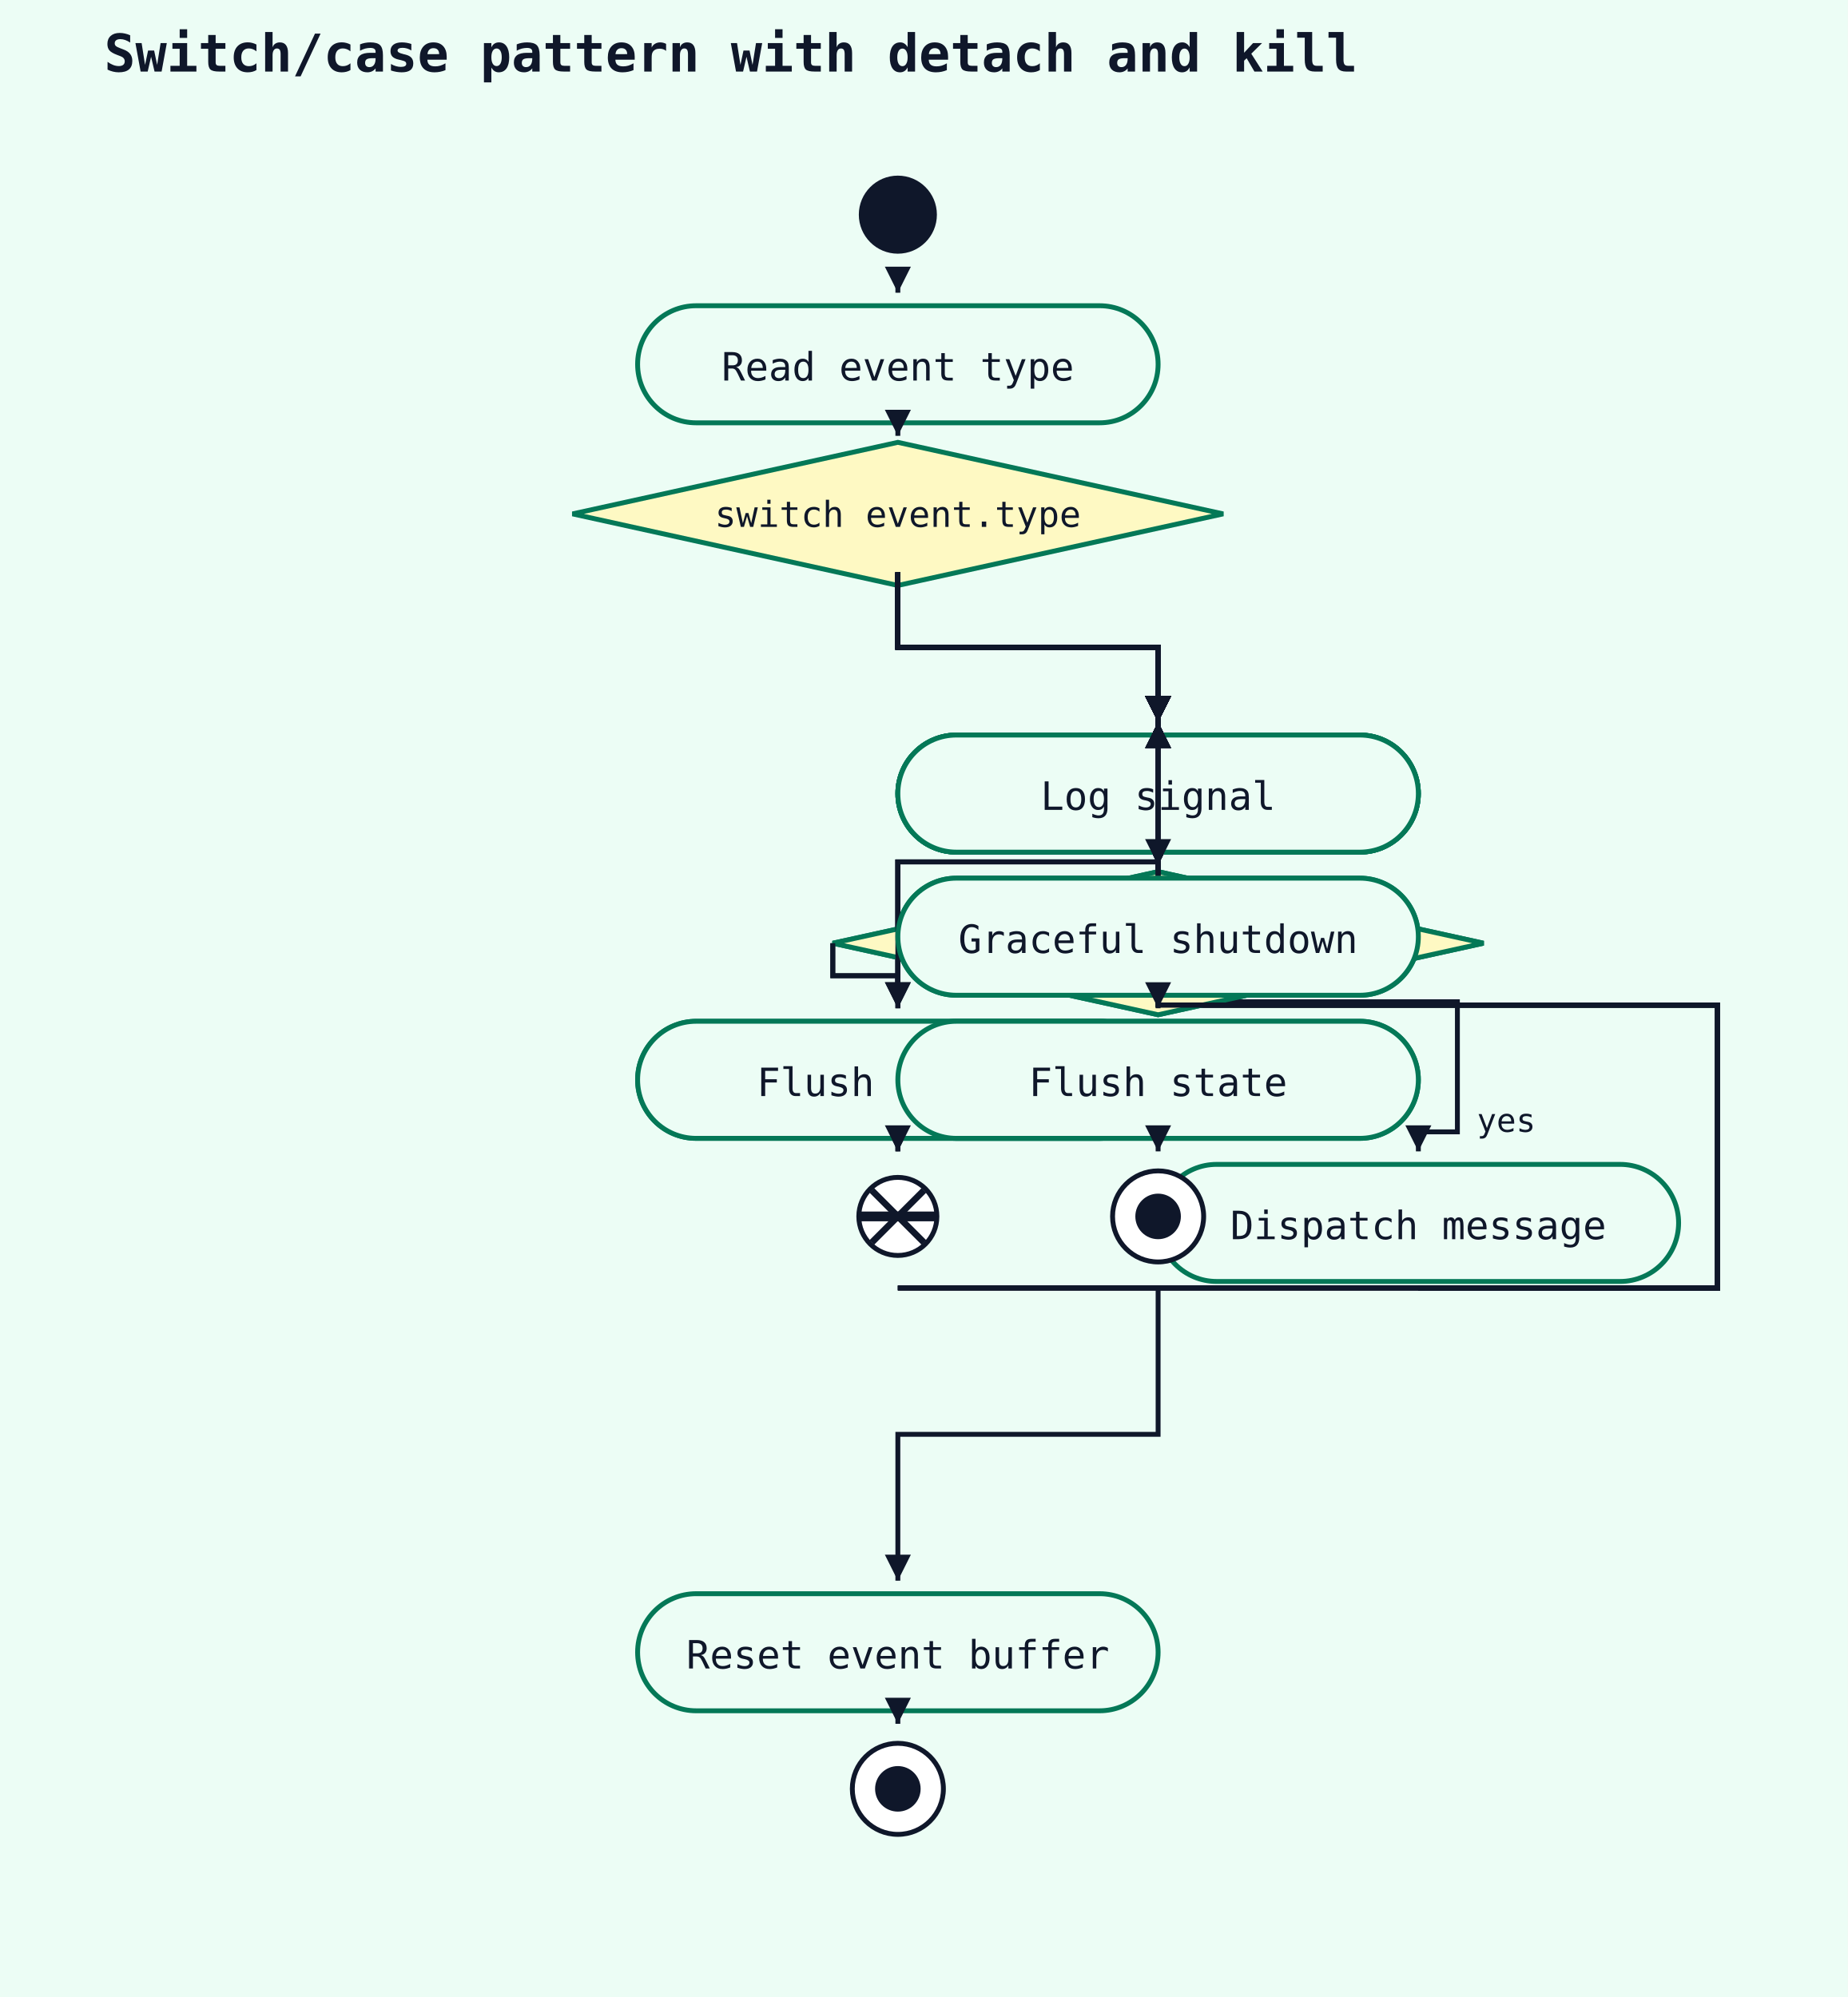
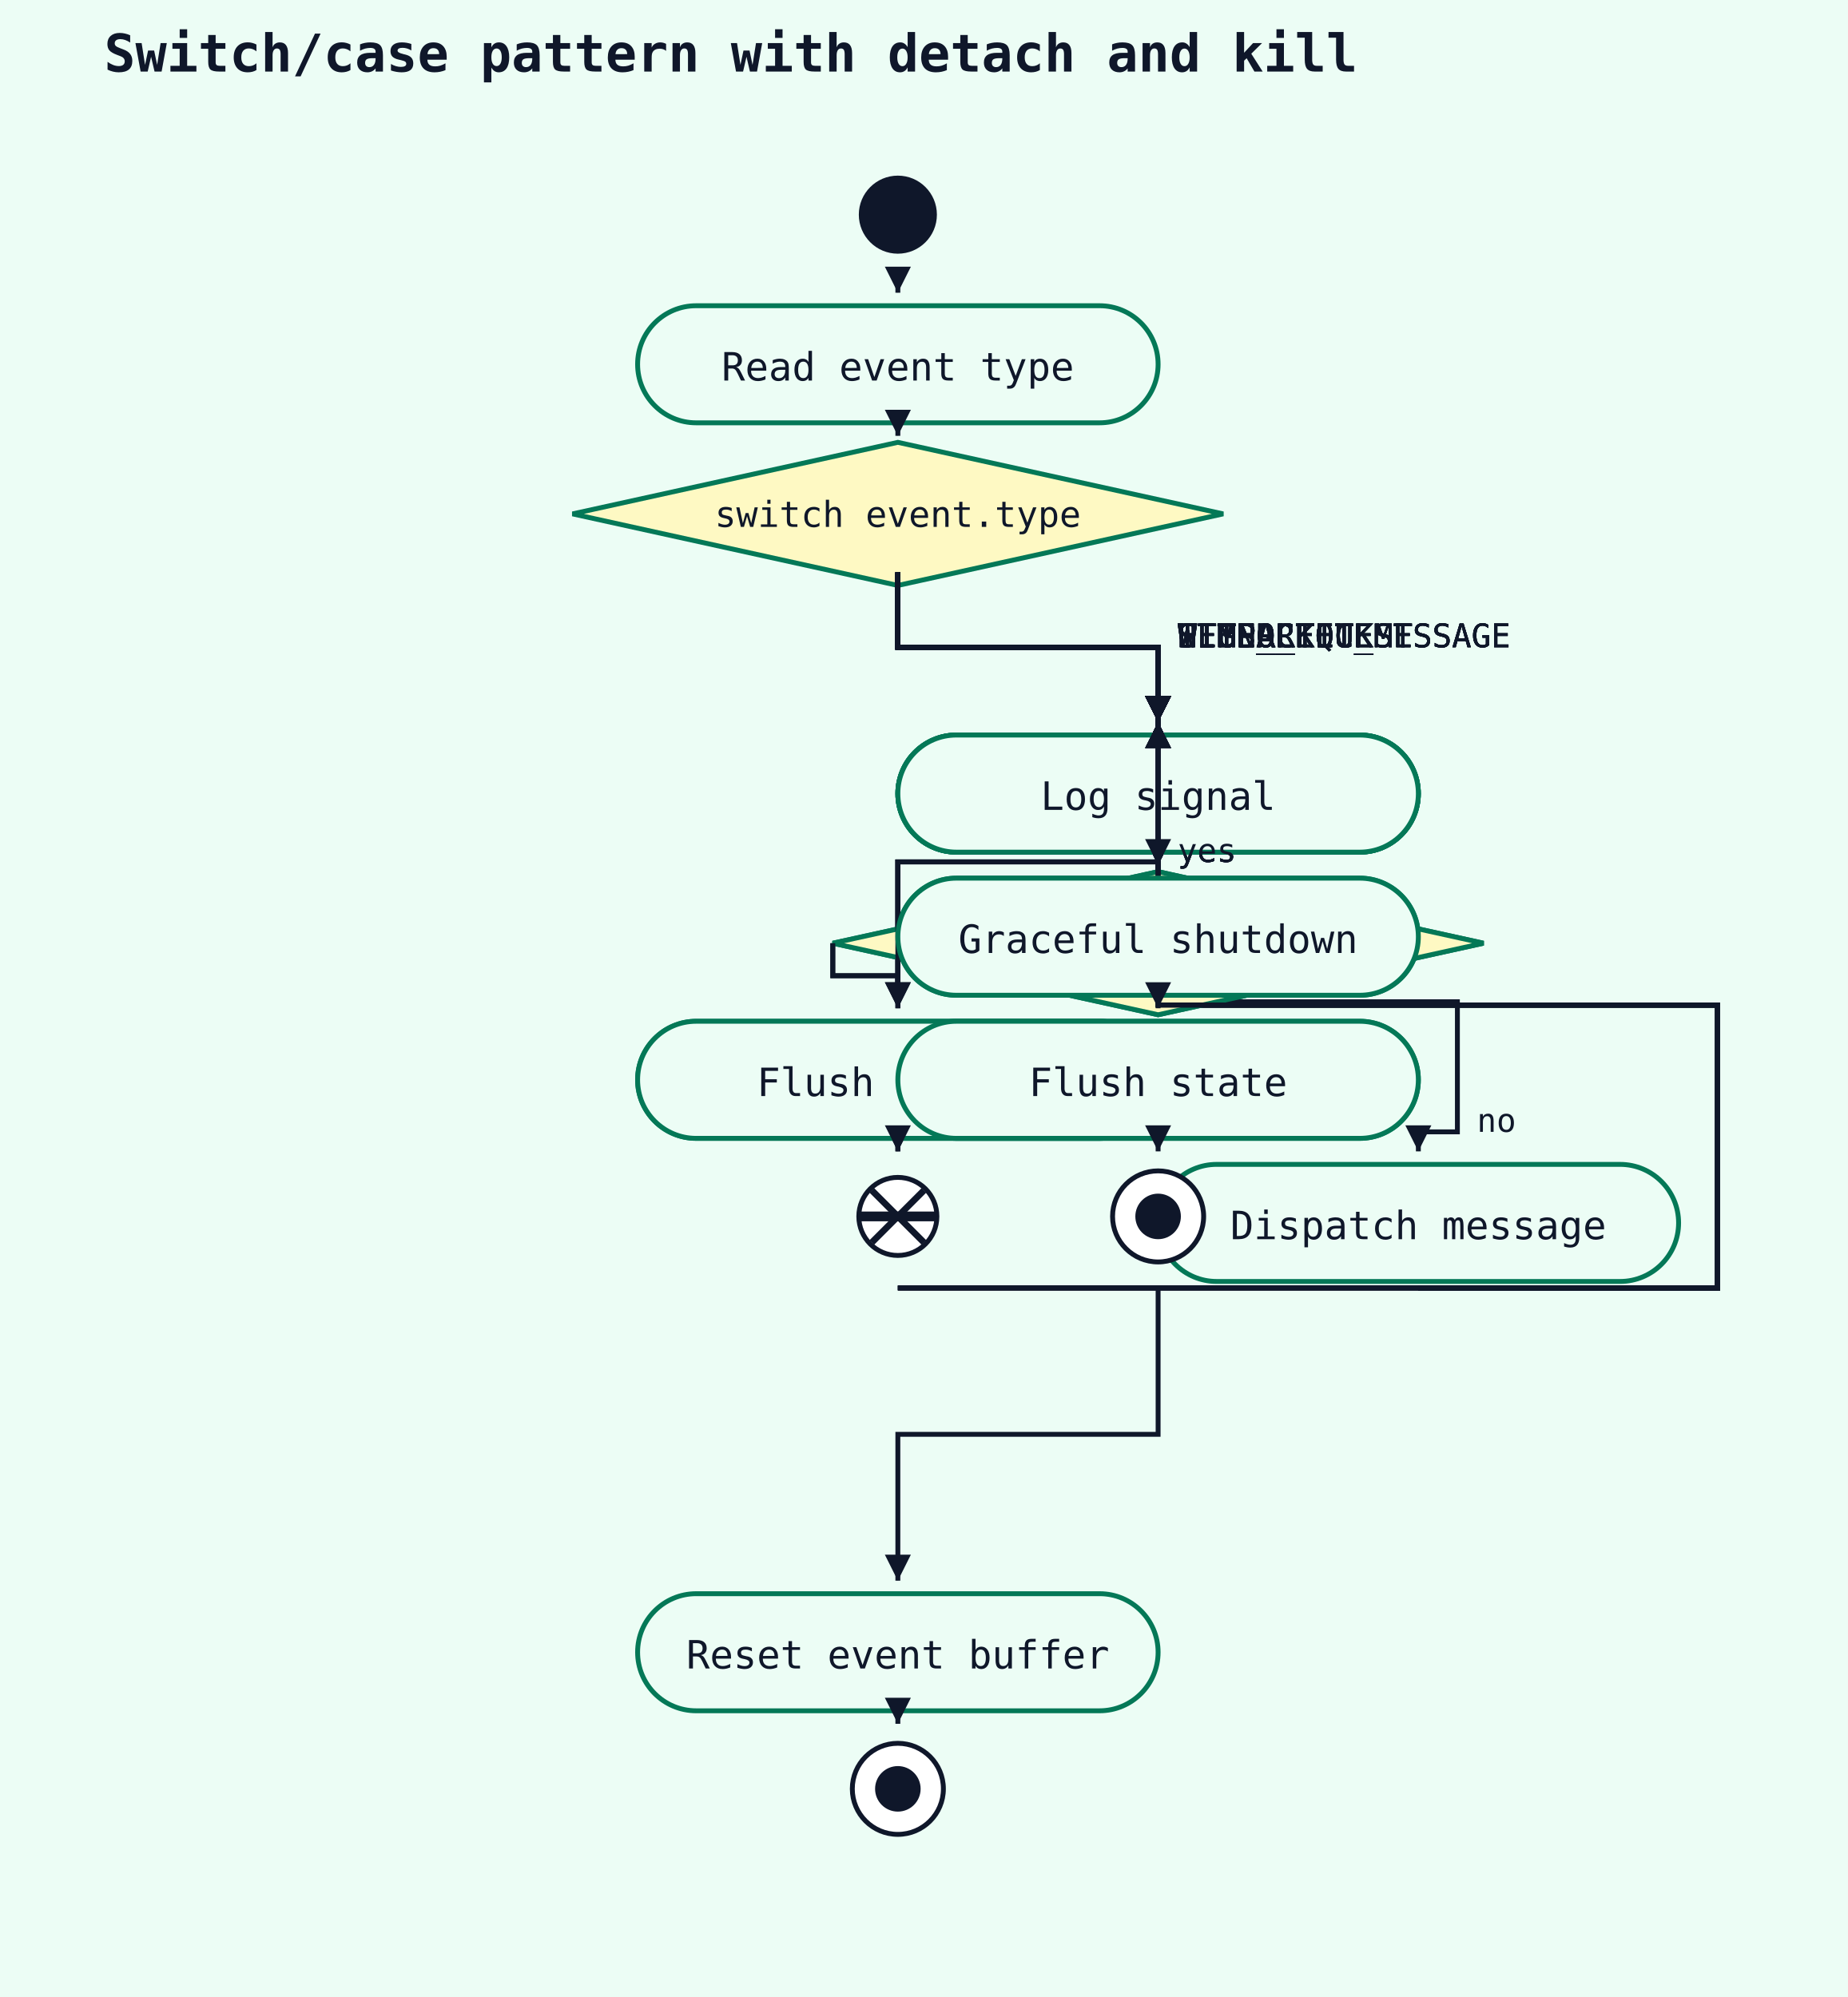
<svg xmlns="http://www.w3.org/2000/svg" width="568" height="614" viewBox="0 0 568 614">
  <rect width="100%" height="100%" fill="#ecfdf5" />
  <text x="32" y="22" font-family="monospace" font-size="16" font-weight="600" fill="#0f172a">Switch/case pattern with detach and kill</text>
  <circle cx="276" cy="66" r="12" fill="#0f172a" />
  <rect x="196" y="94" width="160" height="36" rx="18" ry="18" fill="#ecfdf5" stroke="#047857" stroke-width="1.5" />
  <text x="276" y="117" text-anchor="middle" font-family="monospace" font-size="12" fill="#0f172a">Read event type</text>
  <polyline points="276,88 276,90" fill="none" stroke="#0f172a" stroke-width="1.5" />
  <polygon points="276,90 272,82 280,82" fill="#0f172a" />
  <polygon points="276,136 376,158 276,180 176,158" fill="#fef9c3" stroke="#047857" stroke-width="1.5" />
  <text x="276" y="162" text-anchor="middle" font-family="monospace" font-size="11" fill="#0f172a">switch event.type</text>
  <polyline points="276,132 276,134" fill="none" stroke="#0f172a" stroke-width="1.5" />
  <polygon points="276,134 272,126 280,126" fill="#0f172a" />
  <rect x="276" y="226" width="160" height="36" rx="18" ry="18" fill="#ecfdf5" stroke="#047857" stroke-width="1.5" />
  <text x="356" y="249" text-anchor="middle" font-family="monospace" font-size="12" fill="#0f172a">Parse headers</text>
  <polyline points="276,176 276,199 356,199 356,222" fill="none" stroke="#0f172a" stroke-width="1.5" />
  <polygon points="356,222 352,214 360,214" fill="#0f172a" />
+   <text x="362" y="199" font-family="monospace" font-size="10" fill="#0f172a">HTTP_REQUEST</text>
  <polyline points="276,176 276,199 356,199 356,222" fill="none" stroke="#0f172a" stroke-width="1.5" />
  <polygon points="356,222 352,214 360,214" fill="#0f172a" />
+   <text x="362" y="199" font-family="monospace" font-size="10" fill="#0f172a">WEBSOCKET_MESSAGE</text>
  <polyline points="276,396 528,396 528,309 356,309 356,222" fill="none" stroke="#0f172a" stroke-width="1.5" />
  <polygon points="356,222 352,230 360,230" fill="#0f172a" />
  <polyline points="436,396 528,396 528,309 356,309 356,222" fill="none" stroke="#0f172a" stroke-width="1.5" />
  <polygon points="356,222 352,230 360,230" fill="#0f172a" />
  <polyline points="276,176 276,199 356,199 356,222" fill="none" stroke="#0f172a" stroke-width="1.5" />
  <polygon points="356,222 352,214 360,214" fill="#0f172a" />
+   <text x="362" y="199" font-family="monospace" font-size="10" fill="#0f172a">TIMER_TICK</text>
  <polyline points="276,308 276,265 356,265 356,222" fill="none" stroke="#0f172a" stroke-width="1.5" />
  <polygon points="356,222 352,230 360,230" fill="#0f172a" />
+   <text x="362" y="265" font-family="monospace" font-size="10" fill="#0f172a">yes</text>
  <polyline points="436,396 528,396 528,309 356,309 356,222" fill="none" stroke="#0f172a" stroke-width="1.5" />
  <polygon points="356,222 352,230 360,230" fill="#0f172a" />
  <polyline points="276,176 276,199 356,199 356,222" fill="none" stroke="#0f172a" stroke-width="1.5" />
  <polygon points="356,222 352,214 360,214" fill="#0f172a" />
+   <text x="362" y="199" font-family="monospace" font-size="10" fill="#0f172a">SIGNAL</text>
  <rect x="276" y="270" width="160" height="36" rx="18" ry="18" fill="#ecfdf5" stroke="#047857" stroke-width="1.5" />
  <text x="356" y="293" text-anchor="middle" font-family="monospace" font-size="12" fill="#0f172a">Route to handler</text>
  <polyline points="356,264 356,266" fill="none" stroke="#0f172a" stroke-width="1.5" />
  <polygon points="356,266 352,258 360,258" fill="#0f172a" />
  <rect x="276" y="314" width="160" height="36" rx="18" ry="18" fill="#ecfdf5" stroke="#047857" stroke-width="1.5" />
  <text x="356" y="337" text-anchor="middle" font-family="monospace" font-size="12" fill="#0f172a">Send response</text>
  <polyline points="356,308 356,310" fill="none" stroke="#0f172a" stroke-width="1.5" />
  <polygon points="356,310 352,302 360,302" fill="#0f172a" />
  <rect x="276" y="226" width="160" height="36" rx="18" ry="18" fill="#ecfdf5" stroke="#047857" stroke-width="1.5" />
  <text x="356" y="249" text-anchor="middle" font-family="monospace" font-size="12" fill="#0f172a">Decode frame</text>
  <polyline points="276,176 276,199 356,199 356,222" fill="none" stroke="#0f172a" stroke-width="1.5" />
  <polygon points="356,222 352,214 360,214" fill="#0f172a" />
+   <text x="362" y="199" font-family="monospace" font-size="10" fill="#0f172a">HTTP_REQUEST</text>
  <polyline points="276,176 276,199 356,199 356,222" fill="none" stroke="#0f172a" stroke-width="1.5" />
  <polygon points="356,222 352,214 360,214" fill="#0f172a" />
+   <text x="362" y="199" font-family="monospace" font-size="10" fill="#0f172a">WEBSOCKET_MESSAGE</text>
  <polyline points="276,396 528,396 528,309 356,309 356,222" fill="none" stroke="#0f172a" stroke-width="1.5" />
  <polygon points="356,222 352,230 360,230" fill="#0f172a" />
  <polyline points="436,396 528,396 528,309 356,309 356,222" fill="none" stroke="#0f172a" stroke-width="1.5" />
  <polygon points="356,222 352,230 360,230" fill="#0f172a" />
  <polyline points="276,176 276,199 356,199 356,222" fill="none" stroke="#0f172a" stroke-width="1.5" />
  <polygon points="356,222 352,214 360,214" fill="#0f172a" />
+   <text x="362" y="199" font-family="monospace" font-size="10" fill="#0f172a">TIMER_TICK</text>
  <polyline points="276,308 276,265 356,265 356,222" fill="none" stroke="#0f172a" stroke-width="1.5" />
  <polygon points="356,222 352,230 360,230" fill="#0f172a" />
+   <text x="362" y="265" font-family="monospace" font-size="10" fill="#0f172a">yes</text>
  <polyline points="436,396 528,396 528,309 356,309 356,222" fill="none" stroke="#0f172a" stroke-width="1.5" />
  <polygon points="356,222 352,230 360,230" fill="#0f172a" />
  <polyline points="276,176 276,199 356,199 356,222" fill="none" stroke="#0f172a" stroke-width="1.5" />
  <polygon points="356,222 352,214 360,214" fill="#0f172a" />
+   <text x="362" y="199" font-family="monospace" font-size="10" fill="#0f172a">SIGNAL</text>
  <polygon points="356,268 456,290 356,312 256,290" fill="#fef9c3" stroke="#047857" stroke-width="1.5" />
  <text x="356" y="294" text-anchor="middle" font-family="monospace" font-size="11" fill="#0f172a">frame.opcode == CLOSE</text>
  <polyline points="356,264 356,266" fill="none" stroke="#0f172a" stroke-width="1.5" />
  <polygon points="356,266 352,258 360,258" fill="#0f172a" />
  <rect x="196" y="314" width="160" height="36" rx="18" ry="18" fill="#ecfdf5" stroke="#047857" stroke-width="1.5" />
  <text x="276" y="337" text-anchor="middle" font-family="monospace" font-size="12" fill="#0f172a">Send close frame</text>
  <polyline points="256,290 256,300 276,300 276,310" fill="none" stroke="#0f172a" stroke-width="1.5" />
  <polygon points="276,310 272,302 280,302" fill="#0f172a" />
-   <text x="282" y="300" font-family="monospace" font-size="10" fill="#0f172a">no</text>
+   <text x="282" y="300" font-family="monospace" font-size="10" fill="#0f172a">yes</text>
  <circle cx="276" cy="374" r="12" fill="white" stroke="#0f172a" stroke-width="1.5" />
  <line x1="268" y1="366" x2="284" y2="382" stroke="#0f172a" stroke-width="2" />
  <line x1="284" y1="366" x2="268" y2="382" stroke="#0f172a" stroke-width="2" />
  <polyline points="276,352 276,354" fill="none" stroke="#0f172a" stroke-width="1.5" />
  <polygon points="276,354 272,346 280,346" fill="#0f172a" />
  <rect x="356" y="358" width="160" height="36" rx="18" ry="18" fill="#ecfdf5" stroke="#047857" stroke-width="1.5" />
  <text x="436" y="381" text-anchor="middle" font-family="monospace" font-size="12" fill="#0f172a">Dispatch message</text>
  <polyline points="356,308 448,308 448,348 436,348 436,354" fill="none" stroke="#0f172a" stroke-width="1.5" />
  <polygon points="436,354 432,346 440,346" fill="#0f172a" />
-   <text x="454" y="348" font-family="monospace" font-size="10" fill="#0f172a">yes</text>
+   <text x="454" y="348" font-family="monospace" font-size="10" fill="#0f172a">no</text>
  <rect x="276" y="226" width="160" height="36" rx="18" ry="18" fill="#ecfdf5" stroke="#047857" stroke-width="1.5" />
  <text x="356" y="249" text-anchor="middle" font-family="monospace" font-size="12" fill="#0f172a">Run scheduled tasks</text>
  <polyline points="276,176 276,199 356,199 356,222" fill="none" stroke="#0f172a" stroke-width="1.5" />
  <polygon points="356,222 352,214 360,214" fill="#0f172a" />
+   <text x="362" y="199" font-family="monospace" font-size="10" fill="#0f172a">HTTP_REQUEST</text>
  <polyline points="276,176 276,199 356,199 356,222" fill="none" stroke="#0f172a" stroke-width="1.5" />
  <polygon points="356,222 352,214 360,214" fill="#0f172a" />
+   <text x="362" y="199" font-family="monospace" font-size="10" fill="#0f172a">WEBSOCKET_MESSAGE</text>
  <polyline points="276,396 528,396 528,309 356,309 356,222" fill="none" stroke="#0f172a" stroke-width="1.5" />
  <polygon points="356,222 352,230 360,230" fill="#0f172a" />
  <polyline points="436,396 528,396 528,309 356,309 356,222" fill="none" stroke="#0f172a" stroke-width="1.5" />
  <polygon points="356,222 352,230 360,230" fill="#0f172a" />
  <polyline points="276,176 276,199 356,199 356,222" fill="none" stroke="#0f172a" stroke-width="1.5" />
  <polygon points="356,222 352,214 360,214" fill="#0f172a" />
+   <text x="362" y="199" font-family="monospace" font-size="10" fill="#0f172a">TIMER_TICK</text>
  <polyline points="276,308 276,265 356,265 356,222" fill="none" stroke="#0f172a" stroke-width="1.5" />
  <polygon points="356,222 352,230 360,230" fill="#0f172a" />
+   <text x="362" y="265" font-family="monospace" font-size="10" fill="#0f172a">yes</text>
  <polyline points="436,396 528,396 528,309 356,309 356,222" fill="none" stroke="#0f172a" stroke-width="1.5" />
  <polygon points="356,222 352,230 360,230" fill="#0f172a" />
  <polyline points="276,176 276,199 356,199 356,222" fill="none" stroke="#0f172a" stroke-width="1.5" />
  <polygon points="356,222 352,214 360,214" fill="#0f172a" />
+   <text x="362" y="199" font-family="monospace" font-size="10" fill="#0f172a">SIGNAL</text>
  <polygon points="356,268 456,290 356,312 256,290" fill="#fef9c3" stroke="#047857" stroke-width="1.5" />
  <text x="356" y="294" text-anchor="middle" font-family="monospace" font-size="11" fill="#0f172a">shutdown signal?</text>
  <polyline points="356,264 356,266" fill="none" stroke="#0f172a" stroke-width="1.5" />
  <polygon points="356,266 352,258 360,258" fill="#0f172a" />
  <rect x="196" y="314" width="160" height="36" rx="18" ry="18" fill="#ecfdf5" stroke="#047857" stroke-width="1.5" />
  <text x="276" y="337" text-anchor="middle" font-family="monospace" font-size="12" fill="#0f172a">Flush queues</text>
  <polyline points="256,290 256,300 276,300 276,310" fill="none" stroke="#0f172a" stroke-width="1.5" />
  <polygon points="276,310 272,302 280,302" fill="#0f172a" />
+   <text x="282" y="300" font-family="monospace" font-size="10" fill="#0f172a">yes</text>
  <line x1="264" y1="374" x2="288" y2="374" stroke="#0f172a" stroke-width="3" />
  <polyline points="276,352 276,354" fill="none" stroke="#0f172a" stroke-width="1.5" />
  <polygon points="276,354 272,346 280,346" fill="#0f172a" />
  <rect x="276" y="226" width="160" height="36" rx="18" ry="18" fill="#ecfdf5" stroke="#047857" stroke-width="1.5" />
  <text x="356" y="249" text-anchor="middle" font-family="monospace" font-size="12" fill="#0f172a">Log signal</text>
  <polyline points="276,176 276,199 356,199 356,222" fill="none" stroke="#0f172a" stroke-width="1.5" />
  <polygon points="356,222 352,214 360,214" fill="#0f172a" />
+   <text x="362" y="199" font-family="monospace" font-size="10" fill="#0f172a">HTTP_REQUEST</text>
  <polyline points="276,176 276,199 356,199 356,222" fill="none" stroke="#0f172a" stroke-width="1.5" />
  <polygon points="356,222 352,214 360,214" fill="#0f172a" />
+   <text x="362" y="199" font-family="monospace" font-size="10" fill="#0f172a">WEBSOCKET_MESSAGE</text>
  <polyline points="276,396 528,396 528,309 356,309 356,222" fill="none" stroke="#0f172a" stroke-width="1.5" />
  <polygon points="356,222 352,230 360,230" fill="#0f172a" />
  <polyline points="436,396 528,396 528,309 356,309 356,222" fill="none" stroke="#0f172a" stroke-width="1.5" />
  <polygon points="356,222 352,230 360,230" fill="#0f172a" />
  <polyline points="276,176 276,199 356,199 356,222" fill="none" stroke="#0f172a" stroke-width="1.5" />
  <polygon points="356,222 352,214 360,214" fill="#0f172a" />
+   <text x="362" y="199" font-family="monospace" font-size="10" fill="#0f172a">TIMER_TICK</text>
  <polyline points="276,308 276,265 356,265 356,222" fill="none" stroke="#0f172a" stroke-width="1.5" />
  <polygon points="356,222 352,230 360,230" fill="#0f172a" />
+   <text x="362" y="265" font-family="monospace" font-size="10" fill="#0f172a">yes</text>
  <polyline points="436,396 528,396 528,309 356,309 356,222" fill="none" stroke="#0f172a" stroke-width="1.5" />
  <polygon points="356,222 352,230 360,230" fill="#0f172a" />
  <polyline points="276,176 276,199 356,199 356,222" fill="none" stroke="#0f172a" stroke-width="1.5" />
  <polygon points="356,222 352,214 360,214" fill="#0f172a" />
+   <text x="362" y="199" font-family="monospace" font-size="10" fill="#0f172a">SIGNAL</text>
  <rect x="276" y="270" width="160" height="36" rx="18" ry="18" fill="#ecfdf5" stroke="#047857" stroke-width="1.5" />
  <text x="356" y="293" text-anchor="middle" font-family="monospace" font-size="12" fill="#0f172a">Graceful shutdown</text>
  <polyline points="356,264 356,266" fill="none" stroke="#0f172a" stroke-width="1.5" />
  <polygon points="356,266 352,258 360,258" fill="#0f172a" />
  <rect x="276" y="314" width="160" height="36" rx="18" ry="18" fill="#ecfdf5" stroke="#047857" stroke-width="1.5" />
  <text x="356" y="337" text-anchor="middle" font-family="monospace" font-size="12" fill="#0f172a">Flush state</text>
  <polyline points="356,308 356,310" fill="none" stroke="#0f172a" stroke-width="1.5" />
  <polygon points="356,310 352,302 360,302" fill="#0f172a" />
  <circle cx="356" cy="374" r="14" fill="white" stroke="#0f172a" stroke-width="1.5" />
  <circle cx="356" cy="374" r="7" fill="#0f172a" />
  <polyline points="356,352 356,354" fill="none" stroke="#0f172a" stroke-width="1.5" />
  <polygon points="356,354 352,346 360,346" fill="#0f172a" />
  <rect x="196" y="490" width="160" height="36" rx="18" ry="18" fill="#ecfdf5" stroke="#047857" stroke-width="1.5" />
  <text x="276" y="513" text-anchor="middle" font-family="monospace" font-size="12" fill="#0f172a">Reset event buffer</text>
  <polyline points="356,396 356,441 276,441 276,486" fill="none" stroke="#0f172a" stroke-width="1.5" />
  <polygon points="276,486 272,478 280,478" fill="#0f172a" />
  <circle cx="276" cy="550" r="14" fill="white" stroke="#0f172a" stroke-width="1.5" />
  <circle cx="276" cy="550" r="7" fill="#0f172a" />
  <polyline points="276,528 276,530" fill="none" stroke="#0f172a" stroke-width="1.5" />
  <polygon points="276,530 272,522 280,522" fill="#0f172a" />
</svg>
